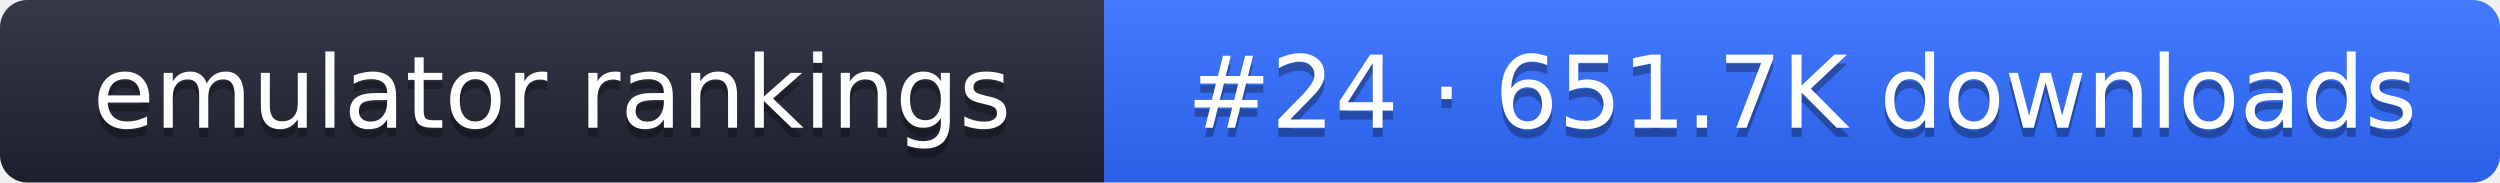
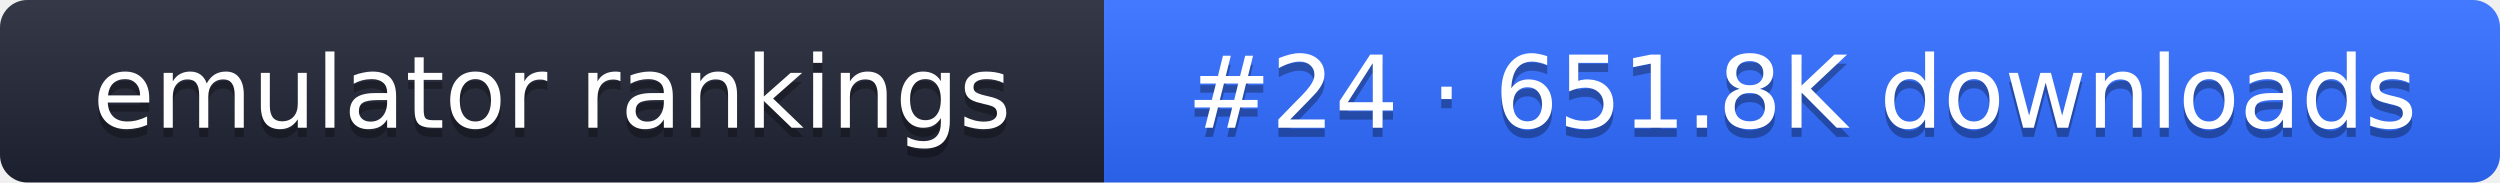
- <svg xmlns="http://www.w3.org/2000/svg" width="274" height="20" role="img" aria-label="emulator rankings: #24 · 651.7K downloads">
+ <svg xmlns="http://www.w3.org/2000/svg" width="274" height="20" role="img" aria-label="emulator rankings: #24 · 651.8K downloads">
  <linearGradient id="g" x2="0" y2="100%">
    <stop offset="0" stop-color="#fff" stop-opacity=".1" />
    <stop offset="1" stop-opacity=".1" />
  </linearGradient>
  <clipPath id="r">
    <rect width="274" height="20" rx="3" fill="#fff" />
  </clipPath>
  <g clip-path="url(#r)">
    <rect width="121" height="20" fill="#1f2433" />
    <rect x="121" width="153" height="20" fill="#2f6bff" />
    <rect width="274" height="20" fill="url(#g)" />
  </g>
  <g fill="#fff" text-anchor="middle" font-family="Verdana,DejaVu Sans,sans-serif" font-size="11">
    <text x="60.5" y="15" fill="#010101" fill-opacity=".3">emulator rankings</text>
    <text x="60.5" y="14">emulator rankings</text>
-     <text x="197.5" y="15" fill="#010101" fill-opacity=".3">#24 · 651.7K downloads</text>
-     <text x="197.5" y="14">#24 · 651.7K downloads</text>
+     <text x="197.5" y="15" fill="#010101" fill-opacity=".3">#24 · 651.8K downloads</text>
+     <text x="197.5" y="14">#24 · 651.8K downloads</text>
  </g>
</svg>
